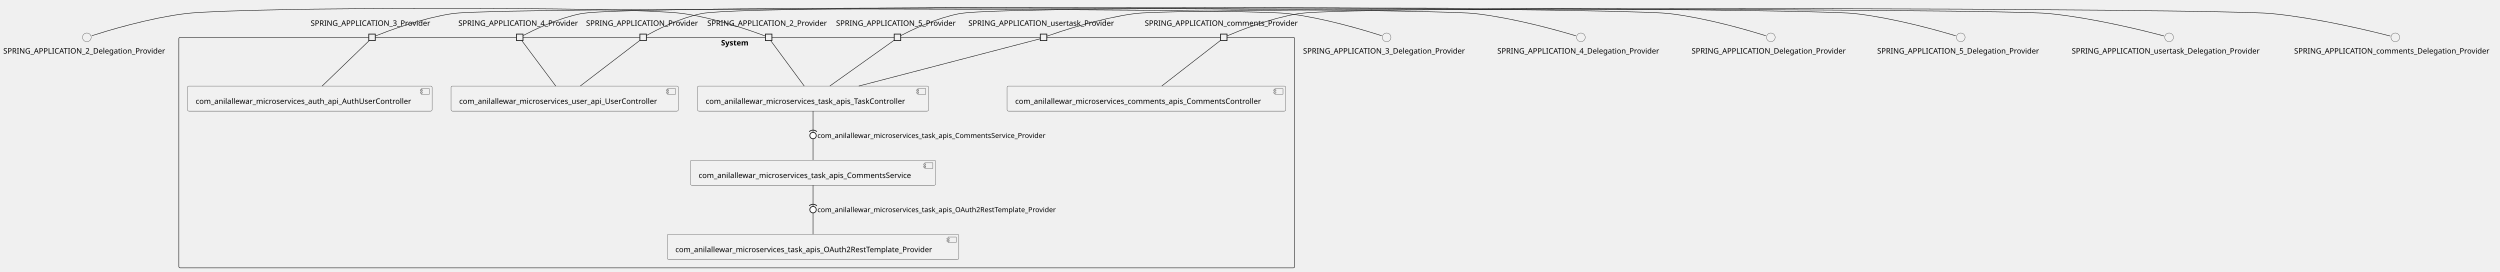
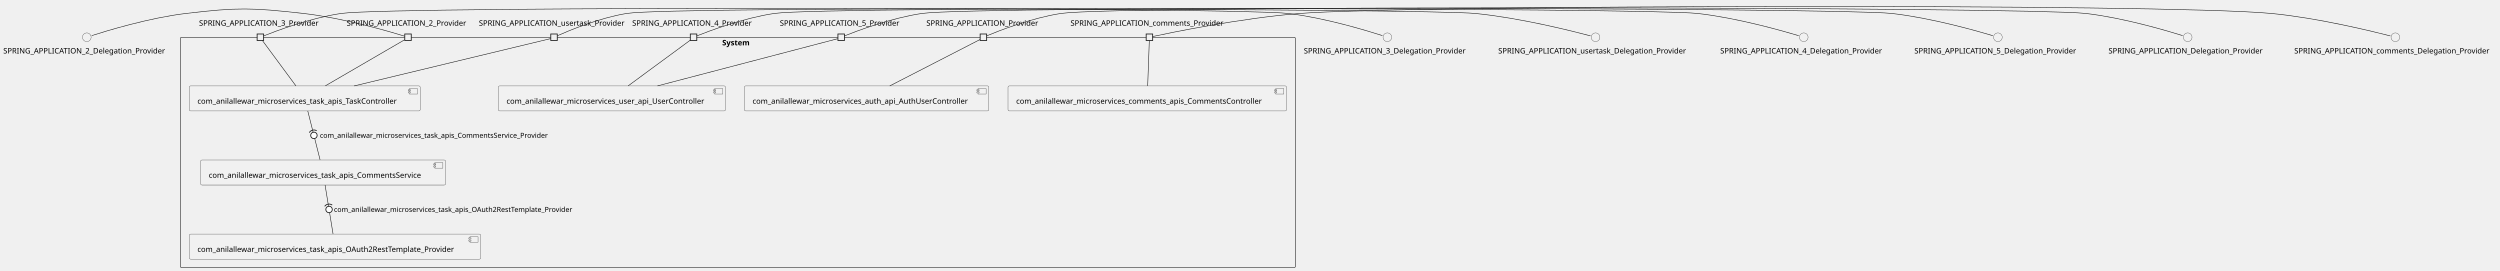
- <svg xmlns="http://www.w3.org/2000/svg" xmlns:xlink="http://www.w3.org/1999/xlink" contentStyleType="text/css" height="501px" preserveAspectRatio="none" style="width:4620px;height:501px;background:#FFFFFF;" version="1.1" viewBox="0 0 4620 501" width="4620px" zoomAndPan="magnify">
+ <svg xmlns="http://www.w3.org/2000/svg" xmlns:xlink="http://www.w3.org/1999/xlink" contentStyleType="text/css" height="500px" preserveAspectRatio="none" style="width:4623px;height:500px;background:#FFFFFF;" version="1.1" viewBox="0 0 4623 500" width="4623px" zoomAndPan="magnify">
  <defs />
  <g>
    <g id="cluster_System">
-       <rect fill="none" height="426" rx="2.5" ry="2.5" style="stroke:#181818;stroke-width:1.0;" width="2062" x="330.5" y="69.01" />
-       <text fill="#000000" font-family="sans-serif" font-size="14" font-weight="bold" lengthAdjust="spacing" textLength="58" x="1332.5" y="84.005">System</text>
+       <rect fill="none" height="426" rx="2.5" ry="2.5" style="stroke:#181818;stroke-width:1.0;" width="2062" x="333.5" y="68.87" />
+       <text fill="#000000" font-family="sans-serif" font-size="14" font-weight="bold" lengthAdjust="spacing" textLength="58" x="1335.5" y="83.865">System</text>
    </g>
    <g id="elem_com_anilallewar_microservices_auth_api_AuthUserController">
-       <a href="anilallewar-microservices-basics-spring-boot.repository#_GYaa6HJAEe-6VpydTT00jw" target="_top" title="anilallewar-microservices-basics-spring-boot.repository#_GYaa6HJAEe-6VpydTT00jw" xlink:actuate="onRequest" xlink:href="anilallewar-microservices-basics-spring-boot.repository#_GYaa6HJAEe-6VpydTT00jw" xlink:show="new" xlink:title="anilallewar-microservices-basics-spring-boot.repository#_GYaa6HJAEe-6VpydTT00jw" xlink:type="simple">
-         <rect fill="#F1F1F1" height="46.297" rx="2.5" ry="2.5" style="stroke:#181818;stroke-width:0.5;" width="452" x="346.5" y="159.01" />
-         <rect fill="#F1F1F1" height="10" style="stroke:#181818;stroke-width:0.5;" width="15" x="778.5" y="164.01" />
-         <rect fill="#F1F1F1" height="2" style="stroke:#181818;stroke-width:0.5;" width="4" x="776.5" y="166.01" />
-         <rect fill="#F1F1F1" height="2" style="stroke:#181818;stroke-width:0.5;" width="4" x="776.5" y="170.01" />
-         <text fill="#000000" font-family="sans-serif" font-size="14" lengthAdjust="spacing" textLength="412" x="361.5" y="192.005">com_anilallewar_microservices_auth_api_AuthUserController</text>
+       <a href="anilallewar-microservices-basics-spring-boot.repository#_J6nHinMKEe-XyvdqLLT-fA" target="_top" title="anilallewar-microservices-basics-spring-boot.repository#_J6nHinMKEe-XyvdqLLT-fA" xlink:actuate="onRequest" xlink:href="anilallewar-microservices-basics-spring-boot.repository#_J6nHinMKEe-XyvdqLLT-fA" xlink:show="new" xlink:title="anilallewar-microservices-basics-spring-boot.repository#_J6nHinMKEe-XyvdqLLT-fA" xlink:type="simple">
+         <rect fill="#F1F1F1" height="46.297" rx="2.5" ry="2.5" style="stroke:#181818;stroke-width:0.5;" width="452" x="1376.5" y="158.87" />
+         <rect fill="#F1F1F1" height="10" style="stroke:#181818;stroke-width:0.5;" width="15" x="1808.5" y="163.87" />
+         <rect fill="#F1F1F1" height="2" style="stroke:#181818;stroke-width:0.5;" width="4" x="1806.5" y="165.87" />
+         <rect fill="#F1F1F1" height="2" style="stroke:#181818;stroke-width:0.5;" width="4" x="1806.5" y="169.87" />
+         <text fill="#000000" font-family="sans-serif" font-size="14" lengthAdjust="spacing" textLength="412" x="1391.5" y="191.865">com_anilallewar_microservices_auth_api_AuthUserController</text>
      </a>
    </g>
    <g id="elem_com_anilallewar_microservices_comments_apis_CommentsController">
-       <a href="anilallewar-microservices-basics-spring-boot.repository#_GYaa6HJAEe-6VpydTT00jw" target="_top" title="anilallewar-microservices-basics-spring-boot.repository#_GYaa6HJAEe-6VpydTT00jw" xlink:actuate="onRequest" xlink:href="anilallewar-microservices-basics-spring-boot.repository#_GYaa6HJAEe-6VpydTT00jw" xlink:show="new" xlink:title="anilallewar-microservices-basics-spring-boot.repository#_GYaa6HJAEe-6VpydTT00jw" xlink:type="simple">
-         <rect fill="#F1F1F1" height="46.297" rx="2.5" ry="2.5" style="stroke:#181818;stroke-width:0.5;" width="515" x="1861" y="159.01" />
-         <rect fill="#F1F1F1" height="10" style="stroke:#181818;stroke-width:0.5;" width="15" x="2356" y="164.01" />
-         <rect fill="#F1F1F1" height="2" style="stroke:#181818;stroke-width:0.5;" width="4" x="2354" y="166.01" />
-         <rect fill="#F1F1F1" height="2" style="stroke:#181818;stroke-width:0.5;" width="4" x="2354" y="170.01" />
-         <text fill="#000000" font-family="sans-serif" font-size="14" lengthAdjust="spacing" textLength="475" x="1876" y="192.005">com_anilallewar_microservices_comments_apis_CommentsController</text>
+       <a href="anilallewar-microservices-basics-spring-boot.repository#_J6nHinMKEe-XyvdqLLT-fA" target="_top" title="anilallewar-microservices-basics-spring-boot.repository#_J6nHinMKEe-XyvdqLLT-fA" xlink:actuate="onRequest" xlink:href="anilallewar-microservices-basics-spring-boot.repository#_J6nHinMKEe-XyvdqLLT-fA" xlink:show="new" xlink:title="anilallewar-microservices-basics-spring-boot.repository#_J6nHinMKEe-XyvdqLLT-fA" xlink:type="simple">
+         <rect fill="#F1F1F1" height="46.297" rx="2.5" ry="2.5" style="stroke:#181818;stroke-width:0.5;" width="515" x="1864" y="158.87" />
+         <rect fill="#F1F1F1" height="10" style="stroke:#181818;stroke-width:0.5;" width="15" x="2359" y="163.87" />
+         <rect fill="#F1F1F1" height="2" style="stroke:#181818;stroke-width:0.5;" width="4" x="2357" y="165.87" />
+         <rect fill="#F1F1F1" height="2" style="stroke:#181818;stroke-width:0.5;" width="4" x="2357" y="169.87" />
+         <text fill="#000000" font-family="sans-serif" font-size="14" lengthAdjust="spacing" textLength="475" x="1879" y="191.865">com_anilallewar_microservices_comments_apis_CommentsController</text>
      </a>
    </g>
    <g id="elem_com_anilallewar_microservices_task_apis_CommentsService">
-       <a href="anilallewar-microservices-basics-spring-boot.repository#_GYaa6HJAEe-6VpydTT00jw" target="_top" title="anilallewar-microservices-basics-spring-boot.repository#_GYaa6HJAEe-6VpydTT00jw" xlink:actuate="onRequest" xlink:href="anilallewar-microservices-basics-spring-boot.repository#_GYaa6HJAEe-6VpydTT00jw" xlink:show="new" xlink:title="anilallewar-microservices-basics-spring-boot.repository#_GYaa6HJAEe-6VpydTT00jw" xlink:type="simple">
-         <rect fill="#F1F1F1" height="46.297" rx="2.5" ry="2.5" style="stroke:#181818;stroke-width:0.5;" width="453" x="1276" y="296.01" />
-         <rect fill="#F1F1F1" height="10" style="stroke:#181818;stroke-width:0.5;" width="15" x="1709" y="301.01" />
-         <rect fill="#F1F1F1" height="2" style="stroke:#181818;stroke-width:0.5;" width="4" x="1707" y="303.01" />
-         <rect fill="#F1F1F1" height="2" style="stroke:#181818;stroke-width:0.5;" width="4" x="1707" y="307.01" />
-         <text fill="#000000" font-family="sans-serif" font-size="14" lengthAdjust="spacing" textLength="413" x="1291" y="329.005">com_anilallewar_microservices_task_apis_CommentsService</text>
+       <a href="anilallewar-microservices-basics-spring-boot.repository#_J6nHinMKEe-XyvdqLLT-fA" target="_top" title="anilallewar-microservices-basics-spring-boot.repository#_J6nHinMKEe-XyvdqLLT-fA" xlink:actuate="onRequest" xlink:href="anilallewar-microservices-basics-spring-boot.repository#_J6nHinMKEe-XyvdqLLT-fA" xlink:show="new" xlink:title="anilallewar-microservices-basics-spring-boot.repository#_J6nHinMKEe-XyvdqLLT-fA" xlink:type="simple">
+         <rect fill="#F1F1F1" height="46.297" rx="2.5" ry="2.5" style="stroke:#181818;stroke-width:0.5;" width="453" x="371" y="295.87" />
+         <rect fill="#F1F1F1" height="10" style="stroke:#181818;stroke-width:0.5;" width="15" x="804" y="300.87" />
+         <rect fill="#F1F1F1" height="2" style="stroke:#181818;stroke-width:0.5;" width="4" x="802" y="302.87" />
+         <rect fill="#F1F1F1" height="2" style="stroke:#181818;stroke-width:0.5;" width="4" x="802" y="306.87" />
+         <text fill="#000000" font-family="sans-serif" font-size="14" lengthAdjust="spacing" textLength="413" x="386" y="328.865">com_anilallewar_microservices_task_apis_CommentsService</text>
      </a>
    </g>
    <g id="elem_com_anilallewar_microservices_task_apis_OAuth2RestTemplate_Provider">
-       <a href="anilallewar-microservices-basics-spring-boot.repository#_GYaa6HJAEe-6VpydTT00jw" target="_top" title="anilallewar-microservices-basics-spring-boot.repository#_GYaa6HJAEe-6VpydTT00jw" xlink:actuate="onRequest" xlink:href="anilallewar-microservices-basics-spring-boot.repository#_GYaa6HJAEe-6VpydTT00jw" xlink:show="new" xlink:title="anilallewar-microservices-basics-spring-boot.repository#_GYaa6HJAEe-6VpydTT00jw" xlink:type="simple">
-         <rect fill="#F1F1F1" height="46.297" rx="2.5" ry="2.5" style="stroke:#181818;stroke-width:0.5;" width="539" x="1233" y="433.01" />
-         <rect fill="#F1F1F1" height="10" style="stroke:#181818;stroke-width:0.5;" width="15" x="1752" y="438.01" />
-         <rect fill="#F1F1F1" height="2" style="stroke:#181818;stroke-width:0.5;" width="4" x="1750" y="440.01" />
-         <rect fill="#F1F1F1" height="2" style="stroke:#181818;stroke-width:0.5;" width="4" x="1750" y="444.01" />
-         <text fill="#000000" font-family="sans-serif" font-size="14" lengthAdjust="spacing" textLength="499" x="1248" y="466.005">com_anilallewar_microservices_task_apis_OAuth2RestTemplate_Provider</text>
+       <a href="anilallewar-microservices-basics-spring-boot.repository#_J6nHinMKEe-XyvdqLLT-fA" target="_top" title="anilallewar-microservices-basics-spring-boot.repository#_J6nHinMKEe-XyvdqLLT-fA" xlink:actuate="onRequest" xlink:href="anilallewar-microservices-basics-spring-boot.repository#_J6nHinMKEe-XyvdqLLT-fA" xlink:show="new" xlink:title="anilallewar-microservices-basics-spring-boot.repository#_J6nHinMKEe-XyvdqLLT-fA" xlink:type="simple">
+         <rect fill="#F1F1F1" height="46.297" rx="2.5" ry="2.5" style="stroke:#181818;stroke-width:0.5;" width="539" x="350" y="432.87" />
+         <rect fill="#F1F1F1" height="10" style="stroke:#181818;stroke-width:0.5;" width="15" x="869" y="437.87" />
+         <rect fill="#F1F1F1" height="2" style="stroke:#181818;stroke-width:0.5;" width="4" x="867" y="439.87" />
+         <rect fill="#F1F1F1" height="2" style="stroke:#181818;stroke-width:0.5;" width="4" x="867" y="443.87" />
+         <text fill="#000000" font-family="sans-serif" font-size="14" lengthAdjust="spacing" textLength="499" x="365" y="465.865">com_anilallewar_microservices_task_apis_OAuth2RestTemplate_Provider</text>
      </a>
    </g>
    <g id="elem_com_anilallewar_microservices_task_apis_TaskController">
-       <a href="anilallewar-microservices-basics-spring-boot.repository#_GYaa6HJAEe-6VpydTT00jw" target="_top" title="anilallewar-microservices-basics-spring-boot.repository#_GYaa6HJAEe-6VpydTT00jw" xlink:actuate="onRequest" xlink:href="anilallewar-microservices-basics-spring-boot.repository#_GYaa6HJAEe-6VpydTT00jw" xlink:show="new" xlink:title="anilallewar-microservices-basics-spring-boot.repository#_GYaa6HJAEe-6VpydTT00jw" xlink:type="simple">
-         <rect fill="#F1F1F1" height="46.297" rx="2.5" ry="2.5" style="stroke:#181818;stroke-width:0.5;" width="427" x="1289" y="159.01" />
-         <rect fill="#F1F1F1" height="10" style="stroke:#181818;stroke-width:0.5;" width="15" x="1696" y="164.01" />
-         <rect fill="#F1F1F1" height="2" style="stroke:#181818;stroke-width:0.5;" width="4" x="1694" y="166.01" />
-         <rect fill="#F1F1F1" height="2" style="stroke:#181818;stroke-width:0.5;" width="4" x="1694" y="170.01" />
-         <text fill="#000000" font-family="sans-serif" font-size="14" lengthAdjust="spacing" textLength="387" x="1304" y="192.005">com_anilallewar_microservices_task_apis_TaskController</text>
+       <a href="anilallewar-microservices-basics-spring-boot.repository#_J6nHinMKEe-XyvdqLLT-fA" target="_top" title="anilallewar-microservices-basics-spring-boot.repository#_J6nHinMKEe-XyvdqLLT-fA" xlink:actuate="onRequest" xlink:href="anilallewar-microservices-basics-spring-boot.repository#_J6nHinMKEe-XyvdqLLT-fA" xlink:show="new" xlink:title="anilallewar-microservices-basics-spring-boot.repository#_J6nHinMKEe-XyvdqLLT-fA" xlink:type="simple">
+         <rect fill="#F1F1F1" height="46.297" rx="2.5" ry="2.5" style="stroke:#181818;stroke-width:0.5;" width="427" x="350" y="158.87" />
+         <rect fill="#F1F1F1" height="10" style="stroke:#181818;stroke-width:0.5;" width="15" x="757" y="163.87" />
+         <rect fill="#F1F1F1" height="2" style="stroke:#181818;stroke-width:0.5;" width="4" x="755" y="165.87" />
+         <rect fill="#F1F1F1" height="2" style="stroke:#181818;stroke-width:0.5;" width="4" x="755" y="169.87" />
+         <text fill="#000000" font-family="sans-serif" font-size="14" lengthAdjust="spacing" textLength="387" x="365" y="191.865">com_anilallewar_microservices_task_apis_TaskController</text>
      </a>
    </g>
    <g id="elem_com_anilallewar_microservices_user_api_UserController">
-       <a href="anilallewar-microservices-basics-spring-boot.repository#_GYaa6HJAEe-6VpydTT00jw" target="_top" title="anilallewar-microservices-basics-spring-boot.repository#_GYaa6HJAEe-6VpydTT00jw" xlink:actuate="onRequest" xlink:href="anilallewar-microservices-basics-spring-boot.repository#_GYaa6HJAEe-6VpydTT00jw" xlink:show="new" xlink:title="anilallewar-microservices-basics-spring-boot.repository#_GYaa6HJAEe-6VpydTT00jw" xlink:type="simple">
-         <rect fill="#F1F1F1" height="46.297" rx="2.5" ry="2.5" style="stroke:#181818;stroke-width:0.5;" width="420" x="833.5" y="159.01" />
-         <rect fill="#F1F1F1" height="10" style="stroke:#181818;stroke-width:0.5;" width="15" x="1233.5" y="164.01" />
-         <rect fill="#F1F1F1" height="2" style="stroke:#181818;stroke-width:0.5;" width="4" x="1231.5" y="166.01" />
-         <rect fill="#F1F1F1" height="2" style="stroke:#181818;stroke-width:0.5;" width="4" x="1231.5" y="170.01" />
-         <text fill="#000000" font-family="sans-serif" font-size="14" lengthAdjust="spacing" textLength="380" x="848.5" y="192.005">com_anilallewar_microservices_user_api_UserController</text>
+       <a href="anilallewar-microservices-basics-spring-boot.repository#_J6nHinMKEe-XyvdqLLT-fA" target="_top" title="anilallewar-microservices-basics-spring-boot.repository#_J6nHinMKEe-XyvdqLLT-fA" xlink:actuate="onRequest" xlink:href="anilallewar-microservices-basics-spring-boot.repository#_J6nHinMKEe-XyvdqLLT-fA" xlink:show="new" xlink:title="anilallewar-microservices-basics-spring-boot.repository#_J6nHinMKEe-XyvdqLLT-fA" xlink:type="simple">
+         <rect fill="#F1F1F1" height="46.297" rx="2.5" ry="2.5" style="stroke:#181818;stroke-width:0.5;" width="420" x="921.5" y="158.87" />
+         <rect fill="#F1F1F1" height="10" style="stroke:#181818;stroke-width:0.5;" width="15" x="1321.5" y="163.87" />
+         <rect fill="#F1F1F1" height="2" style="stroke:#181818;stroke-width:0.5;" width="4" x="1319.5" y="165.87" />
+         <rect fill="#F1F1F1" height="2" style="stroke:#181818;stroke-width:0.5;" width="4" x="1319.5" y="169.87" />
+         <text fill="#000000" font-family="sans-serif" font-size="14" lengthAdjust="spacing" textLength="380" x="936.5" y="191.865">com_anilallewar_microservices_user_api_UserController</text>
      </a>
    </g>
-     <text fill="#000000" font-family="sans-serif" font-size="14" lengthAdjust="spacing" textLength="227" x="1307" y="47.708">SPRING_APPLICATION_2_Provider</text>
-     <rect fill="#F1F1F1" height="12" style="stroke:#181818;stroke-width:1.5;" width="12" x="1414.5" y="63.01" />
-     <text fill="#000000" font-family="sans-serif" font-size="14" lengthAdjust="spacing" textLength="227" x="574" y="47.708">SPRING_APPLICATION_3_Provider</text>
-     <rect fill="#F1F1F1" height="12" style="stroke:#181818;stroke-width:1.5;" width="12" x="681.5" y="63.01" />
-     <text fill="#000000" font-family="sans-serif" font-size="14" lengthAdjust="spacing" textLength="227" x="847" y="47.708">SPRING_APPLICATION_4_Provider</text>
-     <rect fill="#F1F1F1" height="12" style="stroke:#181818;stroke-width:1.5;" width="12" x="954.5" y="63.01" />
-     <text fill="#000000" font-family="sans-serif" font-size="14" lengthAdjust="spacing" textLength="227" x="1545" y="47.708">SPRING_APPLICATION_5_Provider</text>
-     <rect fill="#F1F1F1" height="12" style="stroke:#181818;stroke-width:1.5;" width="12" x="1652.5" y="63.01" />
-     <text fill="#000000" font-family="sans-serif" font-size="14" lengthAdjust="spacing" textLength="211" x="1083" y="47.708">SPRING_APPLICATION_Provider</text>
-     <rect fill="#F1F1F1" height="12" style="stroke:#181818;stroke-width:1.5;" width="12" x="1182.5" y="63.01" />
-     <text fill="#000000" font-family="sans-serif" font-size="14" lengthAdjust="spacing" textLength="292" x="2115.5" y="47.708">SPRING_APPLICATION_comments_Provider</text>
-     <rect fill="#F1F1F1" height="12" style="stroke:#181818;stroke-width:1.5;" width="12" x="2255.5" y="63.01" />
-     <text fill="#000000" font-family="sans-serif" font-size="14" lengthAdjust="spacing" textLength="278" x="1789.5" y="47.708">SPRING_APPLICATION_usertask_Provider</text>
-     <rect fill="#F1F1F1" height="12" style="stroke:#181818;stroke-width:1.5;" width="12" x="1922.5" y="63.01" />
+     <text fill="#000000" font-family="sans-serif" font-size="14" lengthAdjust="spacing" textLength="227" x="641" y="47.568">SPRING_APPLICATION_2_Provider</text>
+     <rect fill="#F1F1F1" height="12" style="stroke:#181818;stroke-width:1.5;" width="12" x="748.5" y="62.87" />
+     <text fill="#000000" font-family="sans-serif" font-size="14" lengthAdjust="spacing" textLength="227" x="368" y="47.568">SPRING_APPLICATION_3_Provider</text>
+     <rect fill="#F1F1F1" height="12" style="stroke:#181818;stroke-width:1.5;" width="12" x="475.5" y="62.87" />
+     <text fill="#000000" font-family="sans-serif" font-size="14" lengthAdjust="spacing" textLength="227" x="1169" y="47.568">SPRING_APPLICATION_4_Provider</text>
+     <rect fill="#F1F1F1" height="12" style="stroke:#181818;stroke-width:1.5;" width="12" x="1276.5" y="62.87" />
+     <text fill="#000000" font-family="sans-serif" font-size="14" lengthAdjust="spacing" textLength="227" x="1442" y="47.568">SPRING_APPLICATION_5_Provider</text>
+     <rect fill="#F1F1F1" height="12" style="stroke:#181818;stroke-width:1.5;" width="12" x="1549.5" y="62.87" />
+     <text fill="#000000" font-family="sans-serif" font-size="14" lengthAdjust="spacing" textLength="211" x="1713" y="47.568">SPRING_APPLICATION_Provider</text>
+     <rect fill="#F1F1F1" height="12" style="stroke:#181818;stroke-width:1.5;" width="12" x="1812.5" y="62.87" />
+     <text fill="#000000" font-family="sans-serif" font-size="14" lengthAdjust="spacing" textLength="292" x="1979.5" y="47.568">SPRING_APPLICATION_comments_Provider</text>
+     <rect fill="#F1F1F1" height="12" style="stroke:#181818;stroke-width:1.5;" width="12" x="2119.5" y="62.87" />
+     <text fill="#000000" font-family="sans-serif" font-size="14" lengthAdjust="spacing" textLength="278" x="885.5" y="47.568">SPRING_APPLICATION_usertask_Provider</text>
+     <rect fill="#F1F1F1" height="12" style="stroke:#181818;stroke-width:1.5;" width="12" x="1018.5" y="62.87" />
    <g id="elem_SPRING_APPLICATION_2_Delegation_Provider">
-       <ellipse cx="160.5" cy="69.01" fill="#F1F1F1" rx="8" ry="8" style="stroke:#181818;stroke-width:0.5;" />
-       <text fill="#000000" font-family="sans-serif" font-size="14" lengthAdjust="spacing" textLength="309" x="6" y="99.005">SPRING_APPLICATION_2_Delegation_Provider</text>
+       <ellipse cx="160.5" cy="68.87" fill="#F1F1F1" rx="8" ry="8" style="stroke:#181818;stroke-width:0.5;" />
+       <text fill="#000000" font-family="sans-serif" font-size="14" lengthAdjust="spacing" textLength="309" x="6" y="98.865">SPRING_APPLICATION_2_Delegation_Provider</text>
    </g>
    <g id="elem_SPRING_APPLICATION_3_Delegation_Provider">
-       <ellipse cx="2562.5" cy="69.01" fill="#F1F1F1" rx="8" ry="8" style="stroke:#181818;stroke-width:0.5;" />
-       <text fill="#000000" font-family="sans-serif" font-size="14" lengthAdjust="spacing" textLength="309" x="2408" y="99.005">SPRING_APPLICATION_3_Delegation_Provider</text>
+       <ellipse cx="2565.5" cy="68.87" fill="#F1F1F1" rx="8" ry="8" style="stroke:#181818;stroke-width:0.5;" />
+       <text fill="#000000" font-family="sans-serif" font-size="14" lengthAdjust="spacing" textLength="309" x="2411" y="98.865">SPRING_APPLICATION_3_Delegation_Provider</text>
    </g>
    <g id="elem_SPRING_APPLICATION_4_Delegation_Provider">
-       <ellipse cx="2921.5" cy="69.01" fill="#F1F1F1" rx="8" ry="8" style="stroke:#181818;stroke-width:0.5;" />
-       <text fill="#000000" font-family="sans-serif" font-size="14" lengthAdjust="spacing" textLength="309" x="2767" y="99.005">SPRING_APPLICATION_4_Delegation_Provider</text>
+       <ellipse cx="3335.5" cy="68.87" fill="#F1F1F1" rx="8" ry="8" style="stroke:#181818;stroke-width:0.5;" />
+       <text fill="#000000" font-family="sans-serif" font-size="14" lengthAdjust="spacing" textLength="309" x="3181" y="98.865">SPRING_APPLICATION_4_Delegation_Provider</text>
    </g>
    <g id="elem_SPRING_APPLICATION_5_Delegation_Provider">
-       <ellipse cx="3623.5" cy="69.01" fill="#F1F1F1" rx="8" ry="8" style="stroke:#181818;stroke-width:0.5;" />
-       <text fill="#000000" font-family="sans-serif" font-size="14" lengthAdjust="spacing" textLength="309" x="3469" y="99.005">SPRING_APPLICATION_5_Delegation_Provider</text>
+       <ellipse cx="3694.5" cy="68.87" fill="#F1F1F1" rx="8" ry="8" style="stroke:#181818;stroke-width:0.5;" />
+       <text fill="#000000" font-family="sans-serif" font-size="14" lengthAdjust="spacing" textLength="309" x="3540" y="98.865">SPRING_APPLICATION_5_Delegation_Provider</text>
    </g>
    <g id="elem_SPRING_APPLICATION_Delegation_Provider">
-       <ellipse cx="3272.5" cy="69.01" fill="#F1F1F1" rx="8" ry="8" style="stroke:#181818;stroke-width:0.5;" />
-       <text fill="#000000" font-family="sans-serif" font-size="14" lengthAdjust="spacing" textLength="293" x="3126" y="99.005">SPRING_APPLICATION_Delegation_Provider</text>
+       <ellipse cx="4045.5" cy="68.87" fill="#F1F1F1" rx="8" ry="8" style="stroke:#181818;stroke-width:0.5;" />
+       <text fill="#000000" font-family="sans-serif" font-size="14" lengthAdjust="spacing" textLength="293" x="3899" y="98.865">SPRING_APPLICATION_Delegation_Provider</text>
    </g>
    <g id="elem_SPRING_APPLICATION_comments_Delegation_Provider">
-       <ellipse cx="4426.5" cy="69.01" fill="#F1F1F1" rx="8" ry="8" style="stroke:#181818;stroke-width:0.5;" />
-       <text fill="#000000" font-family="sans-serif" font-size="14" lengthAdjust="spacing" textLength="374" x="4239.5" y="99.005">SPRING_APPLICATION_comments_Delegation_Provider</text>
+       <ellipse cx="4429.5" cy="68.87" fill="#F1F1F1" rx="8" ry="8" style="stroke:#181818;stroke-width:0.5;" />
+       <text fill="#000000" font-family="sans-serif" font-size="14" lengthAdjust="spacing" textLength="374" x="4242.5" y="98.865">SPRING_APPLICATION_comments_Delegation_Provider</text>
    </g>
    <g id="elem_SPRING_APPLICATION_usertask_Delegation_Provider">
-       <ellipse cx="4008.5" cy="69.01" fill="#F1F1F1" rx="8" ry="8" style="stroke:#181818;stroke-width:0.5;" />
-       <text fill="#000000" font-family="sans-serif" font-size="14" lengthAdjust="spacing" textLength="360" x="3828.5" y="99.005">SPRING_APPLICATION_usertask_Delegation_Provider</text>
+       <ellipse cx="2950.5" cy="68.87" fill="#F1F1F1" rx="8" ry="8" style="stroke:#181818;stroke-width:0.5;" />
+       <text fill="#000000" font-family="sans-serif" font-size="14" lengthAdjust="spacing" textLength="360" x="2770.5" y="98.865">SPRING_APPLICATION_usertask_Delegation_Provider</text>
    </g>
    <g id="link_SPRING_APPLICATION_2_Delegation_Provider_SPRING_APPLICATION_2_Provider">
-       <path d="M169.53,66.04 C195.97,57.52 275.68,33.09 344,25.01 C445.29,13.04 1160.93,11.24 1262,25.01 C1322.84,33.3 1393.28,58.7 1414.29,66.62 " fill="none" id="SPRING_APPLICATION_2_Delegation_Provider-SPRING_APPLICATION_2_Provider" style="stroke:#181818;stroke-width:1.0;" />
+       <path d="M169.53,65.9 C195.97,57.38 275.68,32.95 344,24.87 C439.78,13.55 465.16,14.11 561,24.87 C635.98,33.29 724.28,59.5 748.24,66.91 " fill="none" id="SPRING_APPLICATION_2_Delegation_Provider-SPRING_APPLICATION_2_Provider" style="stroke:#181818;stroke-width:1.0;" />
    </g>
    <g id="link_SPRING_APPLICATION_2_Provider_com_anilallewar_microservices_task_apis_TaskController">
-       <path d="M1424.24,75.07 C1435.01,89.66 1466.64,132.47 1486.23,158.99 " fill="none" id="SPRING_APPLICATION_2_Provider-com_anilallewar_microservices_task_apis_TaskController" style="stroke:#181818;stroke-width:1.0;" />
+       <path d="M748.15,73.56 C725.68,86.62 648.86,131.27 601.67,158.69 " fill="none" id="SPRING_APPLICATION_2_Provider-com_anilallewar_microservices_task_apis_TaskController" style="stroke:#181818;stroke-width:1.0;" />
    </g>
    <g id="link_SPRING_APPLICATION_3_Delegation_Provider_SPRING_APPLICATION_3_Provider">
-       <path d="M2553.47,66.04 C2527.03,57.52 2447.32,33.09 2379,25.01 C2293.93,14.95 921.79,12.79 837,25.01 C779.69,33.27 713.73,58.47 693.62,66.51 " fill="none" id="SPRING_APPLICATION_3_Delegation_Provider-SPRING_APPLICATION_3_Provider" style="stroke:#181818;stroke-width:1.0;" />
+       <path d="M2556.47,65.9 C2530.03,57.38 2450.32,32.95 2382,24.87 C2285.39,13.45 727.28,11 631,24.87 C573.69,33.13 507.73,58.33 487.62,66.37 " fill="none" id="SPRING_APPLICATION_3_Delegation_Provider-SPRING_APPLICATION_3_Provider" style="stroke:#181818;stroke-width:1.0;" />
    </g>
-     <g id="link_SPRING_APPLICATION_3_Provider_com_anilallewar_microservices_auth_api_AuthUserController">
-       <path d="M682.26,75.07 C667.14,89.66 622.79,132.47 595.31,158.99 " fill="none" id="SPRING_APPLICATION_3_Provider-com_anilallewar_microservices_auth_api_AuthUserController" style="stroke:#181818;stroke-width:1.0;" />
+     <g id="link_SPRING_APPLICATION_3_Provider_com_anilallewar_microservices_task_apis_TaskController">
+       <path d="M485.24,74.93 C496.01,89.52 527.64,132.33 547.23,158.85 " fill="none" id="SPRING_APPLICATION_3_Provider-com_anilallewar_microservices_task_apis_TaskController" style="stroke:#181818;stroke-width:1.0;" />
    </g>
    <g id="link_SPRING_APPLICATION_4_Delegation_Provider_SPRING_APPLICATION_4_Provider">
-       <path d="M2912.22,66.16 C2884.27,57.75 2798.32,33.12 2725,25.01 C2633.89,14.93 1165.13,8.29 1075,25.01 C1031.66,33.05 983.55,56.86 966.72,65.67 " fill="none" id="SPRING_APPLICATION_4_Delegation_Provider-SPRING_APPLICATION_4_Provider" style="stroke:#181818;stroke-width:1.0;" />
+       <path d="M3326.22,66.02 C3298.27,57.61 3212.32,32.98 3139,24.87 C3044.74,14.45 1525.86,11.34 1432,24.87 C1374.69,33.13 1308.73,58.33 1288.62,66.37 " fill="none" id="SPRING_APPLICATION_4_Delegation_Provider-SPRING_APPLICATION_4_Provider" style="stroke:#181818;stroke-width:1.0;" />
    </g>
    <g id="link_SPRING_APPLICATION_4_Provider_com_anilallewar_microservices_user_api_UserController">
-       <path d="M964.28,75.07 C975.19,89.66 1007.2,132.47 1027.03,158.99 " fill="none" id="SPRING_APPLICATION_4_Provider-com_anilallewar_microservices_user_api_UserController" style="stroke:#181818;stroke-width:1.0;" />
+       <path d="M1276.39,74.36 C1257.36,88.35 1198.19,131.85 1161.61,158.73 " fill="none" id="SPRING_APPLICATION_4_Provider-com_anilallewar_microservices_user_api_UserController" style="stroke:#181818;stroke-width:1.0;" />
    </g>
    <g id="link_SPRING_APPLICATION_5_Delegation_Provider_SPRING_APPLICATION_5_Provider">
-       <path d="M3614.22,66.16 C3586.27,57.75 3500.32,33.12 3427,25.01 C3335.72,14.92 1864.32,8.39 1774,25.01 C1730.1,33.09 1681.29,57.09 1664.53,65.8 " fill="none" id="SPRING_APPLICATION_5_Delegation_Provider-SPRING_APPLICATION_5_Provider" style="stroke:#181818;stroke-width:1.0;" />
+       <path d="M3685.22,66.02 C3657.27,57.61 3571.32,32.98 3498,24.87 C3398.99,13.92 1803.59,10.66 1705,24.87 C1647.69,33.13 1581.73,58.33 1561.62,66.37 " fill="none" id="SPRING_APPLICATION_5_Delegation_Provider-SPRING_APPLICATION_5_Provider" style="stroke:#181818;stroke-width:1.0;" />
    </g>
-     <g id="link_SPRING_APPLICATION_5_Provider_com_anilallewar_microservices_task_apis_TaskController">
-       <path d="M1652.19,74.5 C1632.53,88.49 1571.4,131.99 1533.61,158.87 " fill="none" id="SPRING_APPLICATION_5_Provider-com_anilallewar_microservices_task_apis_TaskController" style="stroke:#181818;stroke-width:1.0;" />
+     <g id="link_SPRING_APPLICATION_5_Provider_com_anilallewar_microservices_user_api_UserController">
+       <path d="M1549.18,71.53 C1512.71,81.07 1327,129.69 1215.86,158.79 " fill="none" id="SPRING_APPLICATION_5_Provider-com_anilallewar_microservices_user_api_UserController" style="stroke:#181818;stroke-width:1.0;" />
    </g>
    <g id="link_SPRING_APPLICATION_Delegation_Provider_SPRING_APPLICATION_Provider">
-       <path d="M3263.22,66.04 C3236.04,57.52 3154.11,33.08 3084,25.01 C2985.37,13.65 1394.44,6 1297,25.01 C1255.9,33.03 1210.69,56.63 1194.6,65.55 " fill="none" id="SPRING_APPLICATION_Delegation_Provider-SPRING_APPLICATION_Provider" style="stroke:#181818;stroke-width:1.0;" />
+       <path d="M4036.22,65.9 C4009.04,57.38 3927.11,32.94 3857,24.87 C3752.41,12.83 2066.12,9.27 1962,24.87 C1907.11,33.1 1844.22,58.09 1824.64,66.26 " fill="none" id="SPRING_APPLICATION_Delegation_Provider-SPRING_APPLICATION_Provider" style="stroke:#181818;stroke-width:1.0;" />
    </g>
-     <g id="link_SPRING_APPLICATION_Provider_com_anilallewar_microservices_user_api_UserController">
-       <path d="M1182.27,74.78 C1163.62,89.05 1107.39,132.1 1072.49,158.81 " fill="none" id="SPRING_APPLICATION_Provider-com_anilallewar_microservices_user_api_UserController" style="stroke:#181818;stroke-width:1.0;" />
+     <g id="link_SPRING_APPLICATION_Provider_com_anilallewar_microservices_auth_api_AuthUserController">
+       <path d="M1812.27,73.07 C1788.13,85.48 1699.43,131.06 1645.4,158.82 " fill="none" id="SPRING_APPLICATION_Provider-com_anilallewar_microservices_auth_api_AuthUserController" style="stroke:#181818;stroke-width:1.0;" />
    </g>
    <g id="link_SPRING_APPLICATION_comments_Delegation_Provider_SPRING_APPLICATION_comments_Provider">
-       <path d="M4417.41,66.62 C4386.69,58.69 4283.83,33.26 4197,25.01 C4097.67,15.57 2499.62,9.83 2401,25.01 C2347.79,33.2 2287.04,58 2267.73,66.28 " fill="none" id="SPRING_APPLICATION_comments_Delegation_Provider-SPRING_APPLICATION_comments_Provider" style="stroke:#181818;stroke-width:1.0;" />
+       <path d="M4420.41,66.48 C4389.69,58.55 4286.83,33.12 4200,24.87 C4001.34,6 2602.94,9.25 2404,24.87 C2293.71,33.53 2161.1,61.19 2131.53,67.56 " fill="none" id="SPRING_APPLICATION_comments_Delegation_Provider-SPRING_APPLICATION_comments_Provider" style="stroke:#181818;stroke-width:1.0;" />
    </g>
    <g id="link_SPRING_APPLICATION_comments_Provider_com_anilallewar_microservices_comments_apis_CommentsController">
-       <path d="M2255.36,74.78 C2236.97,89.05 2181.51,132.1 2147.09,158.81 " fill="none" id="SPRING_APPLICATION_comments_Provider-com_anilallewar_microservices_comments_apis_CommentsController" style="stroke:#181818;stroke-width:1.0;" />
+       <path d="M2125.32,74.93 C2124.79,89.52 2123.25,132.33 2122.29,158.85 " fill="none" id="SPRING_APPLICATION_comments_Provider-com_anilallewar_microservices_comments_apis_CommentsController" style="stroke:#181818;stroke-width:1.0;" />
    </g>
    <g id="link_SPRING_APPLICATION_usertask_Delegation_Provider_SPRING_APPLICATION_usertask_Provider">
-       <path d="M3999.27,66.51 C3969,58.45 3869.86,33.22 3786,25.01 C3692.67,15.87 2191.02,13.13 2098,25.01 C2032.56,33.37 1956.27,59.17 1934.55,66.84 " fill="none" id="SPRING_APPLICATION_usertask_Delegation_Provider-SPRING_APPLICATION_usertask_Provider" style="stroke:#181818;stroke-width:1.0;" />
+       <path d="M2941.27,66.37 C2911,58.31 2811.86,33.08 2728,24.87 C2641.25,16.37 1245.08,11.15 1159,24.87 C1107.81,33.03 1049.63,57.63 1030.76,66.03 " fill="none" id="SPRING_APPLICATION_usertask_Delegation_Provider-SPRING_APPLICATION_usertask_Provider" style="stroke:#181818;stroke-width:1.0;" />
    </g>
    <g id="link_SPRING_APPLICATION_usertask_Provider_com_anilallewar_microservices_task_apis_TaskController">
-       <path d="M1922.48,71.58 C1886.63,80.92 1699.09,129.79 1587.1,158.97 " fill="none" id="SPRING_APPLICATION_usertask_Provider-com_anilallewar_microservices_task_apis_TaskController" style="stroke:#181818;stroke-width:1.0;" />
+       <path d="M1018.33,71.36 C980.4,80.49 776.41,129.61 654.87,158.87 " fill="none" id="SPRING_APPLICATION_usertask_Provider-com_anilallewar_microservices_task_apis_TaskController" style="stroke:#181818;stroke-width:1.0;" />
    </g>
    <g id="link_com_anilallewar_microservices_task_apis_TaskController_com_anilallewar_microservices_task_apis_CommentsService">
-       <path d="M1502.5,205.3 C1502.5,230.32 1502.5,270.66 1502.5,295.68 " fill="none" id="com_anilallewar_microservices_task_apis_TaskController-com_anilallewar_microservices_task_apis_CommentsService" style="stroke:#181818;stroke-width:1.0;" />
-       <text fill="#000000" font-family="sans-serif" font-size="13" lengthAdjust="spacing" textLength="447" x="1510.5" y="255.077">com_anilallewar_microservices_task_apis_CommentsService_Provider</text>
-       <path d="M1509.571,243.419 A10,10 0 0 0 1495.429 243.419" fill="none" style="stroke:#181818;stroke-width:1.5;" />
-       <ellipse cx="1502.5" cy="250.49" fill="#FFFFFF" rx="6" ry="6" style="stroke:#181818;stroke-width:1.5;" />
+       <path d="M569.11,205.16 C575.41,230.18 585.57,270.52 591.88,295.54 " fill="none" id="com_anilallewar_microservices_task_apis_TaskController-com_anilallewar_microservices_task_apis_CommentsService" style="stroke:#181818;stroke-width:1.0;" />
+       <text fill="#000000" font-family="sans-serif" font-size="13" lengthAdjust="spacing" textLength="447" x="591.5" y="254.937">com_anilallewar_microservices_task_apis_CommentsService_Provider</text>
+       <path d="M585.621,241.766 A10,10 0 0 0 571.907 245.22" fill="none" style="stroke:#181818;stroke-width:1.5;" />
+       <ellipse cx="580.491" cy="250.35" fill="#FFFFFF" rx="6" ry="6" style="stroke:#181818;stroke-width:1.5;" />
    </g>
    <g id="link_com_anilallewar_microservices_task_apis_CommentsService_com_anilallewar_microservices_task_apis_OAuth2RestTemplate_Provider">
-       <path d="M1502.5,342.3 C1502.5,367.32 1502.5,407.66 1502.5,432.68 " fill="none" id="com_anilallewar_microservices_task_apis_CommentsService-com_anilallewar_microservices_task_apis_OAuth2RestTemplate_Provider" style="stroke:#181818;stroke-width:1.0;" />
-       <text fill="#000000" font-family="sans-serif" font-size="13" lengthAdjust="spacing" textLength="465" x="1510.5" y="392.077">com_anilallewar_microservices_task_apis_OAuth2RestTemplate_Provider</text>
-       <path d="M1509.571,380.419 A10,10 0 0 0 1495.429 380.419" fill="none" style="stroke:#181818;stroke-width:1.5;" />
-       <ellipse cx="1502.5" cy="387.49" fill="#FFFFFF" rx="6" ry="6" style="stroke:#181818;stroke-width:1.5;" />
+       <path d="M601.13,342.16 C605.21,367.18 611.78,407.52 615.86,432.54 " fill="none" id="com_anilallewar_microservices_task_apis_CommentsService-com_anilallewar_microservices_task_apis_OAuth2RestTemplate_Provider" style="stroke:#181818;stroke-width:1.0;" />
+       <text fill="#000000" font-family="sans-serif" font-size="13" lengthAdjust="spacing" textLength="465" x="617.5" y="391.937">com_anilallewar_microservices_task_apis_OAuth2RestTemplate_Provider</text>
+       <path d="M614.337,379.234 A10,10 0 0 0 600.379 381.508" fill="none" style="stroke:#181818;stroke-width:1.5;" />
+       <ellipse cx="608.495" cy="387.35" fill="#FFFFFF" rx="6" ry="6" style="stroke:#181818;stroke-width:1.5;" />
    </g>
  </g>
</svg>
